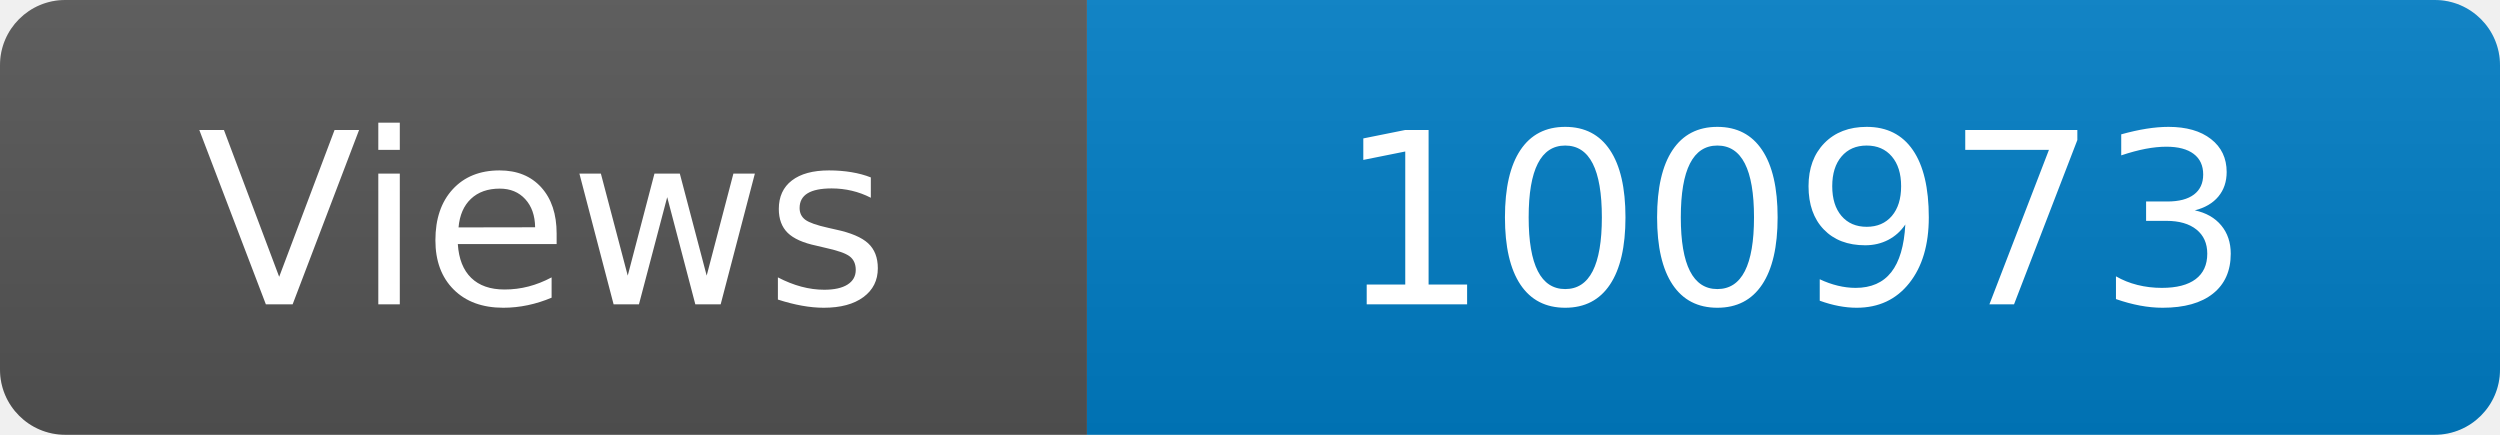
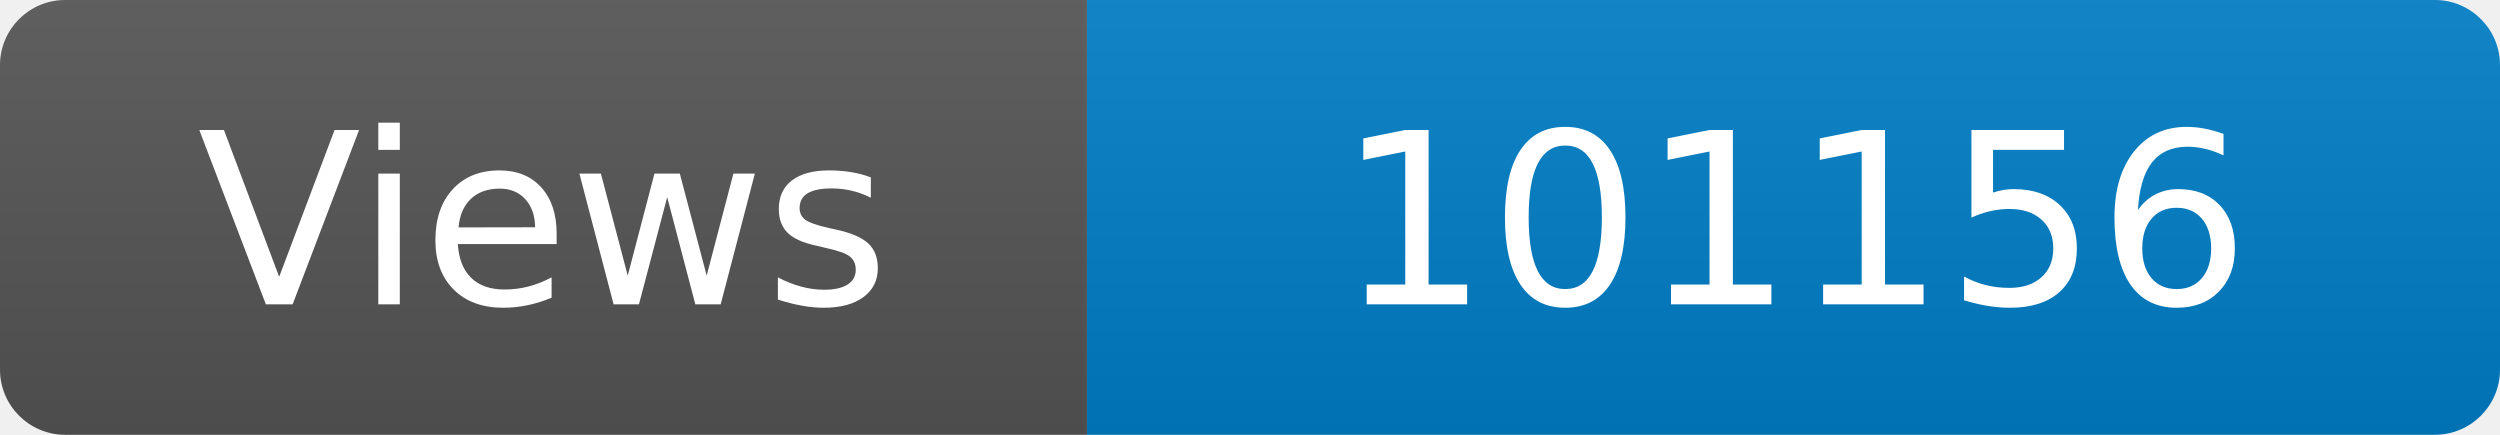
<svg xmlns="http://www.w3.org/2000/svg" width="115" height="20" role="img" aria-label="Maintained?: yes">
  <linearGradient id="s" x2="0" y2="100%">
    <stop offset="0" stop-color="#bbb" stop-opacity=".1" />
    <stop offset="1" stop-opacity=".1" />
  </linearGradient>
  <clipPath id="r">
    <rect width="115" height="20" rx="3" fill="#fff" />
  </clipPath>
  <g clip-path="url(#r)">
    <rect width="50" height="20" fill="#555" />
    <rect x="50" width="160" height="20" fill="#007ec6" />
    <rect width="115" height="20" fill="url(#s)" />
  </g>
  <g fill="#fff" text-anchor="middle" font-family="Verdana,Geneva,DejaVu Sans,sans-serif" font-size="110">
    <text x="250" y="140" transform="scale(.1)" fill="#fff">Views</text>
-     <text x="825" y="140" transform="scale(.1)" fill="#fff">100973</text>
+     <text x="825" y="140" transform="scale(.1)" fill="#fff">101156</text>
  </g>
</svg>
